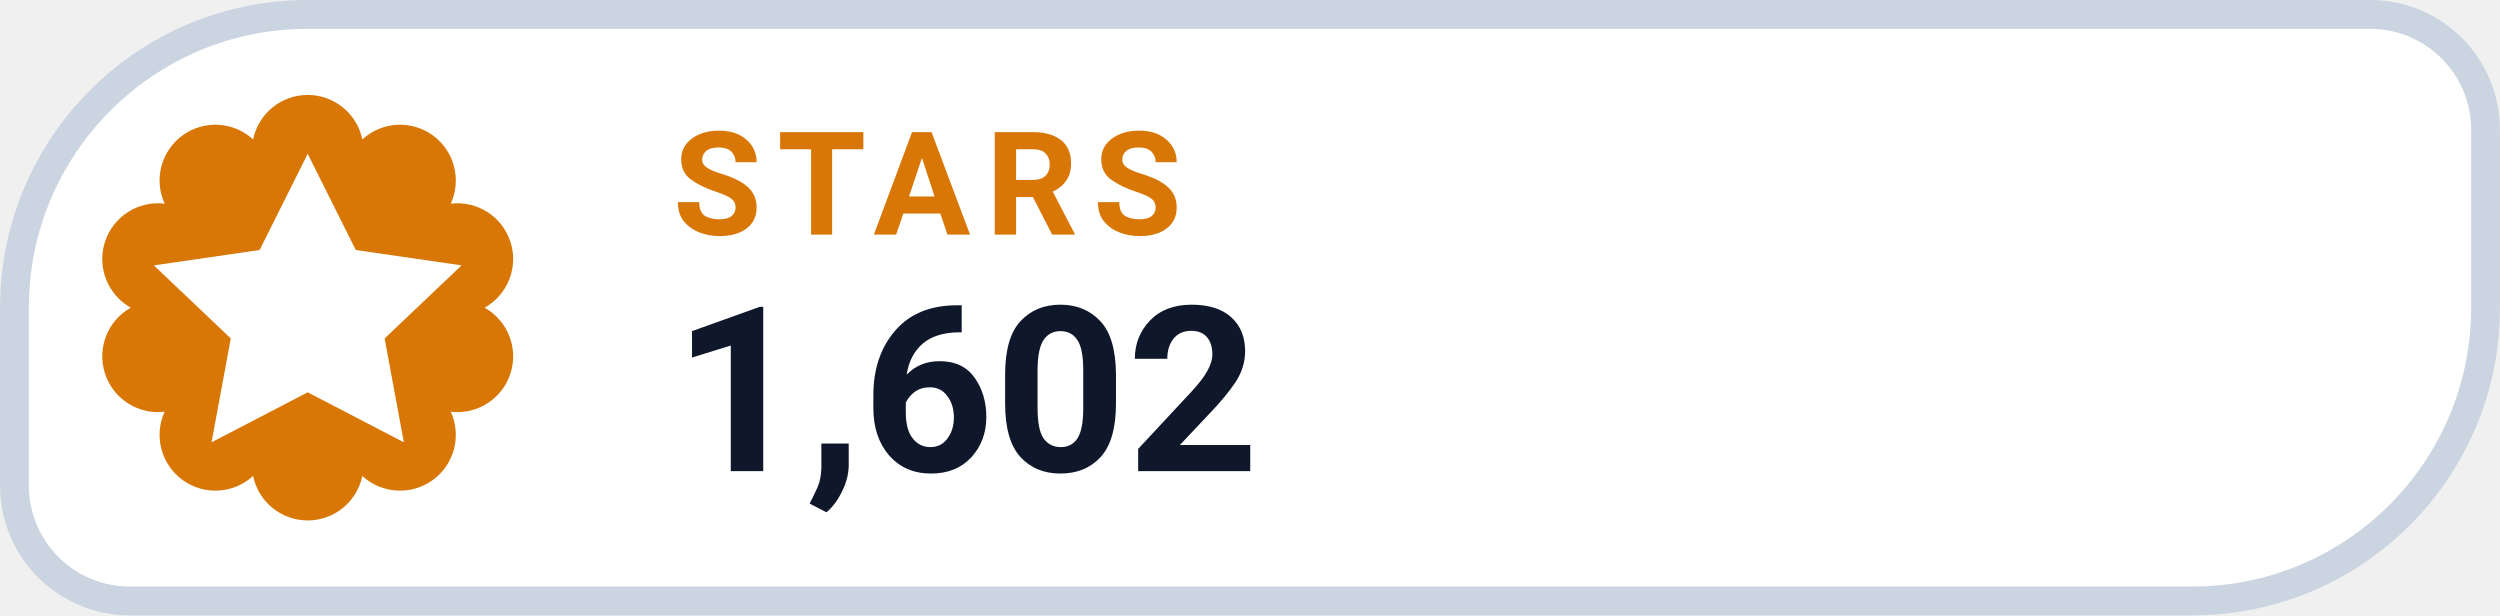
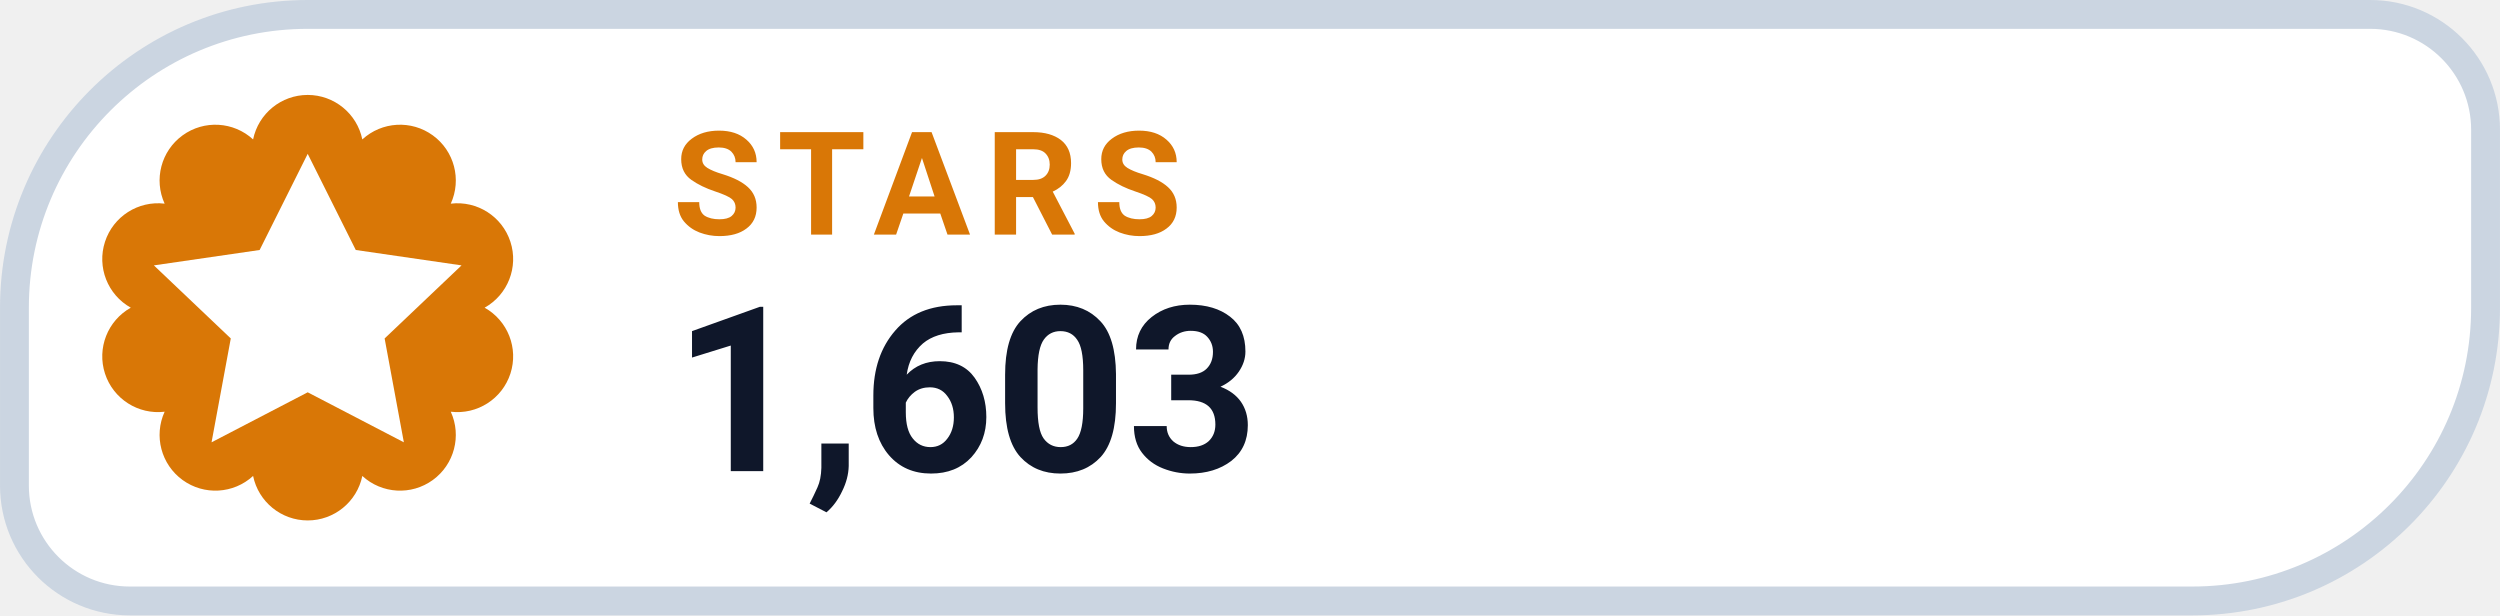
- <svg xmlns="http://www.w3.org/2000/svg" width="126" height="31.015" viewBox="0 0 130 32" role="img" aria-label="STARS 1,602">
+ <svg xmlns="http://www.w3.org/2000/svg" width="126" height="31.015" viewBox="0 0 130 32" role="img" aria-label="STARS 1,603">
  <path d="M 16.00 0.75 H 123.25 A 6.00 6.00 0 0 1 129.25 6.75 V 16.00 A 15.25 15.25 0 0 1 114.00 31.25 H 6.75 A 6.00 6.00 0 0 1 0.75 25.25 V 16.00 A 15.25 15.25 0 0 1 16.00 0.75 Z" fill="#FFFFFF" stroke="#CBD5E1" stroke-width="1.5" />
  <path d="M 13.16 7.25 A 2.90 2.90 0 0 1 18.84 7.25 A 2.90 2.90 0 0 1 23.44 10.59 A 2.90 2.90 0 0 1 25.20 16.00 A 2.90 2.90 0 0 1 23.44 21.41 A 2.90 2.90 0 0 1 18.84 24.75 A 2.90 2.90 0 0 1 13.16 24.75 A 2.90 2.90 0 0 1 8.56 21.41 A 2.90 2.90 0 0 1 6.80 16.00 A 2.90 2.90 0 0 1 8.56 10.59 A 2.90 2.90 0 0 1 13.16 7.25 Z" fill="#D97706" />
  <g transform="translate(16 16)" style="color:#FFFFFF;">
    <path d="M0 -8 l2.5 5 5.5 .8 -4 3.8 1 5.4 -5 -2.6 -5 2.6 1 -5.4 -4 -3.8 5.5 -.8 Z" fill="currentColor" />
  </g>
  <text x="35" y="12.2" fill="#D97706" font-family="-apple-system,BlinkMacSystemFont,'Segoe UI',Roboto,Helvetica,Arial,sans-serif" font-size="7.5" font-weight="700" letter-spacing=".8">STARS</text>
-   <text x="35" y="24.5" fill="#0F172A" font-family="-apple-system,BlinkMacSystemFont,'Segoe UI',Roboto,Helvetica,Arial,sans-serif" font-size="12" font-weight="750">1,602</text>
+   <text x="35" y="24.5" fill="#0F172A" font-family="-apple-system,BlinkMacSystemFont,'Segoe UI',Roboto,Helvetica,Arial,sans-serif" font-size="12" font-weight="750">1,603</text>
</svg>
